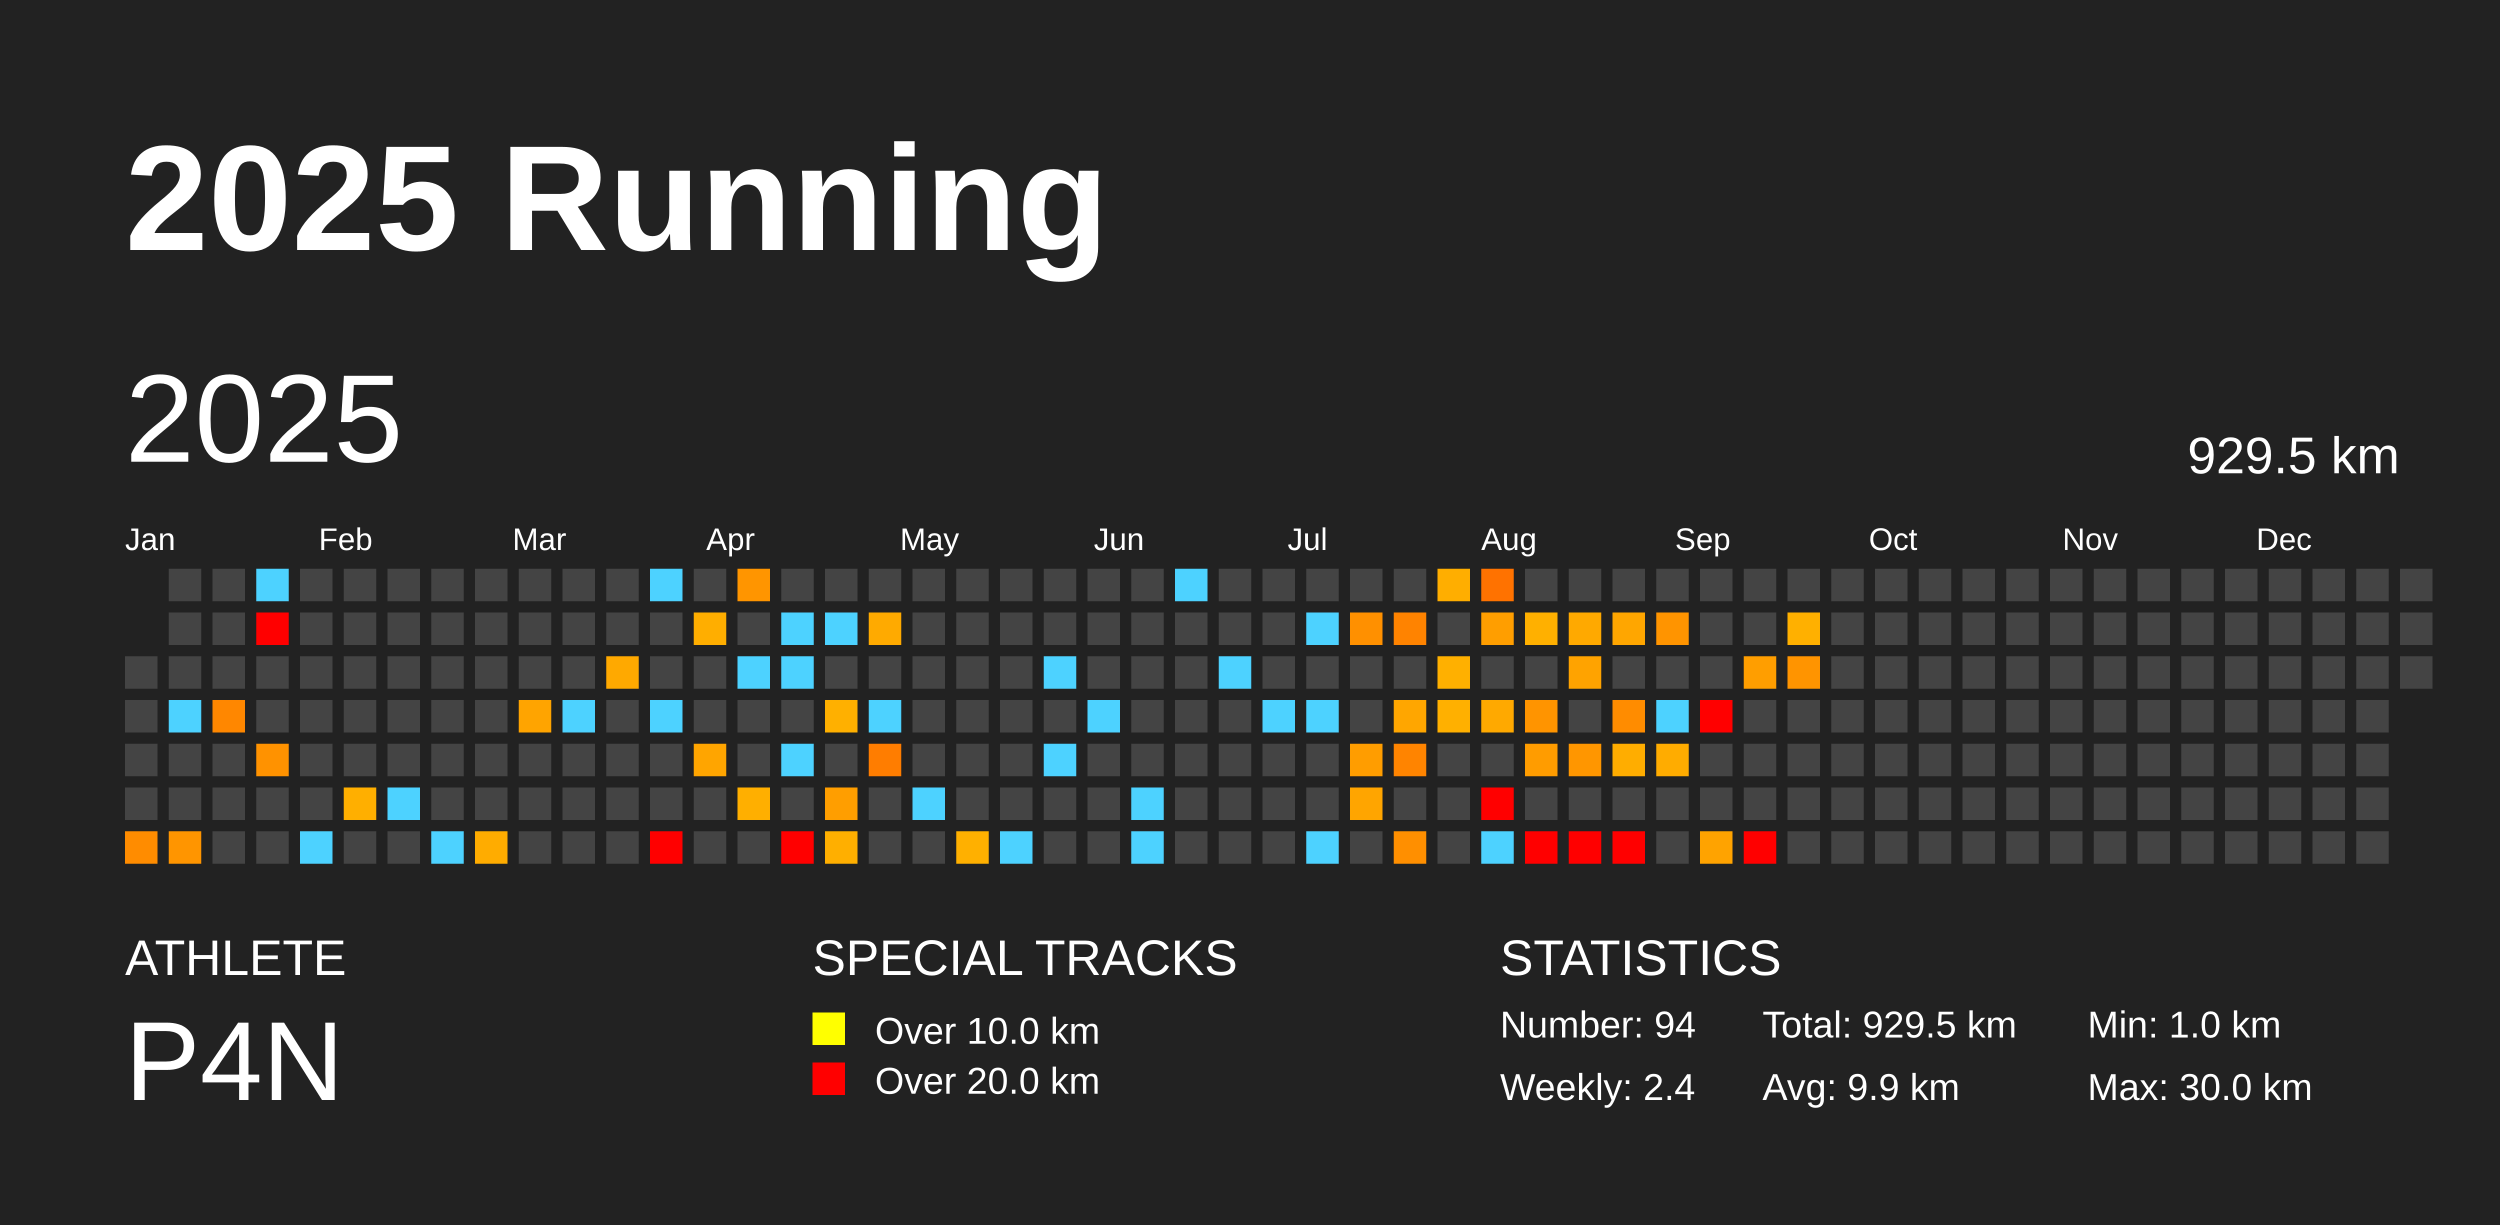
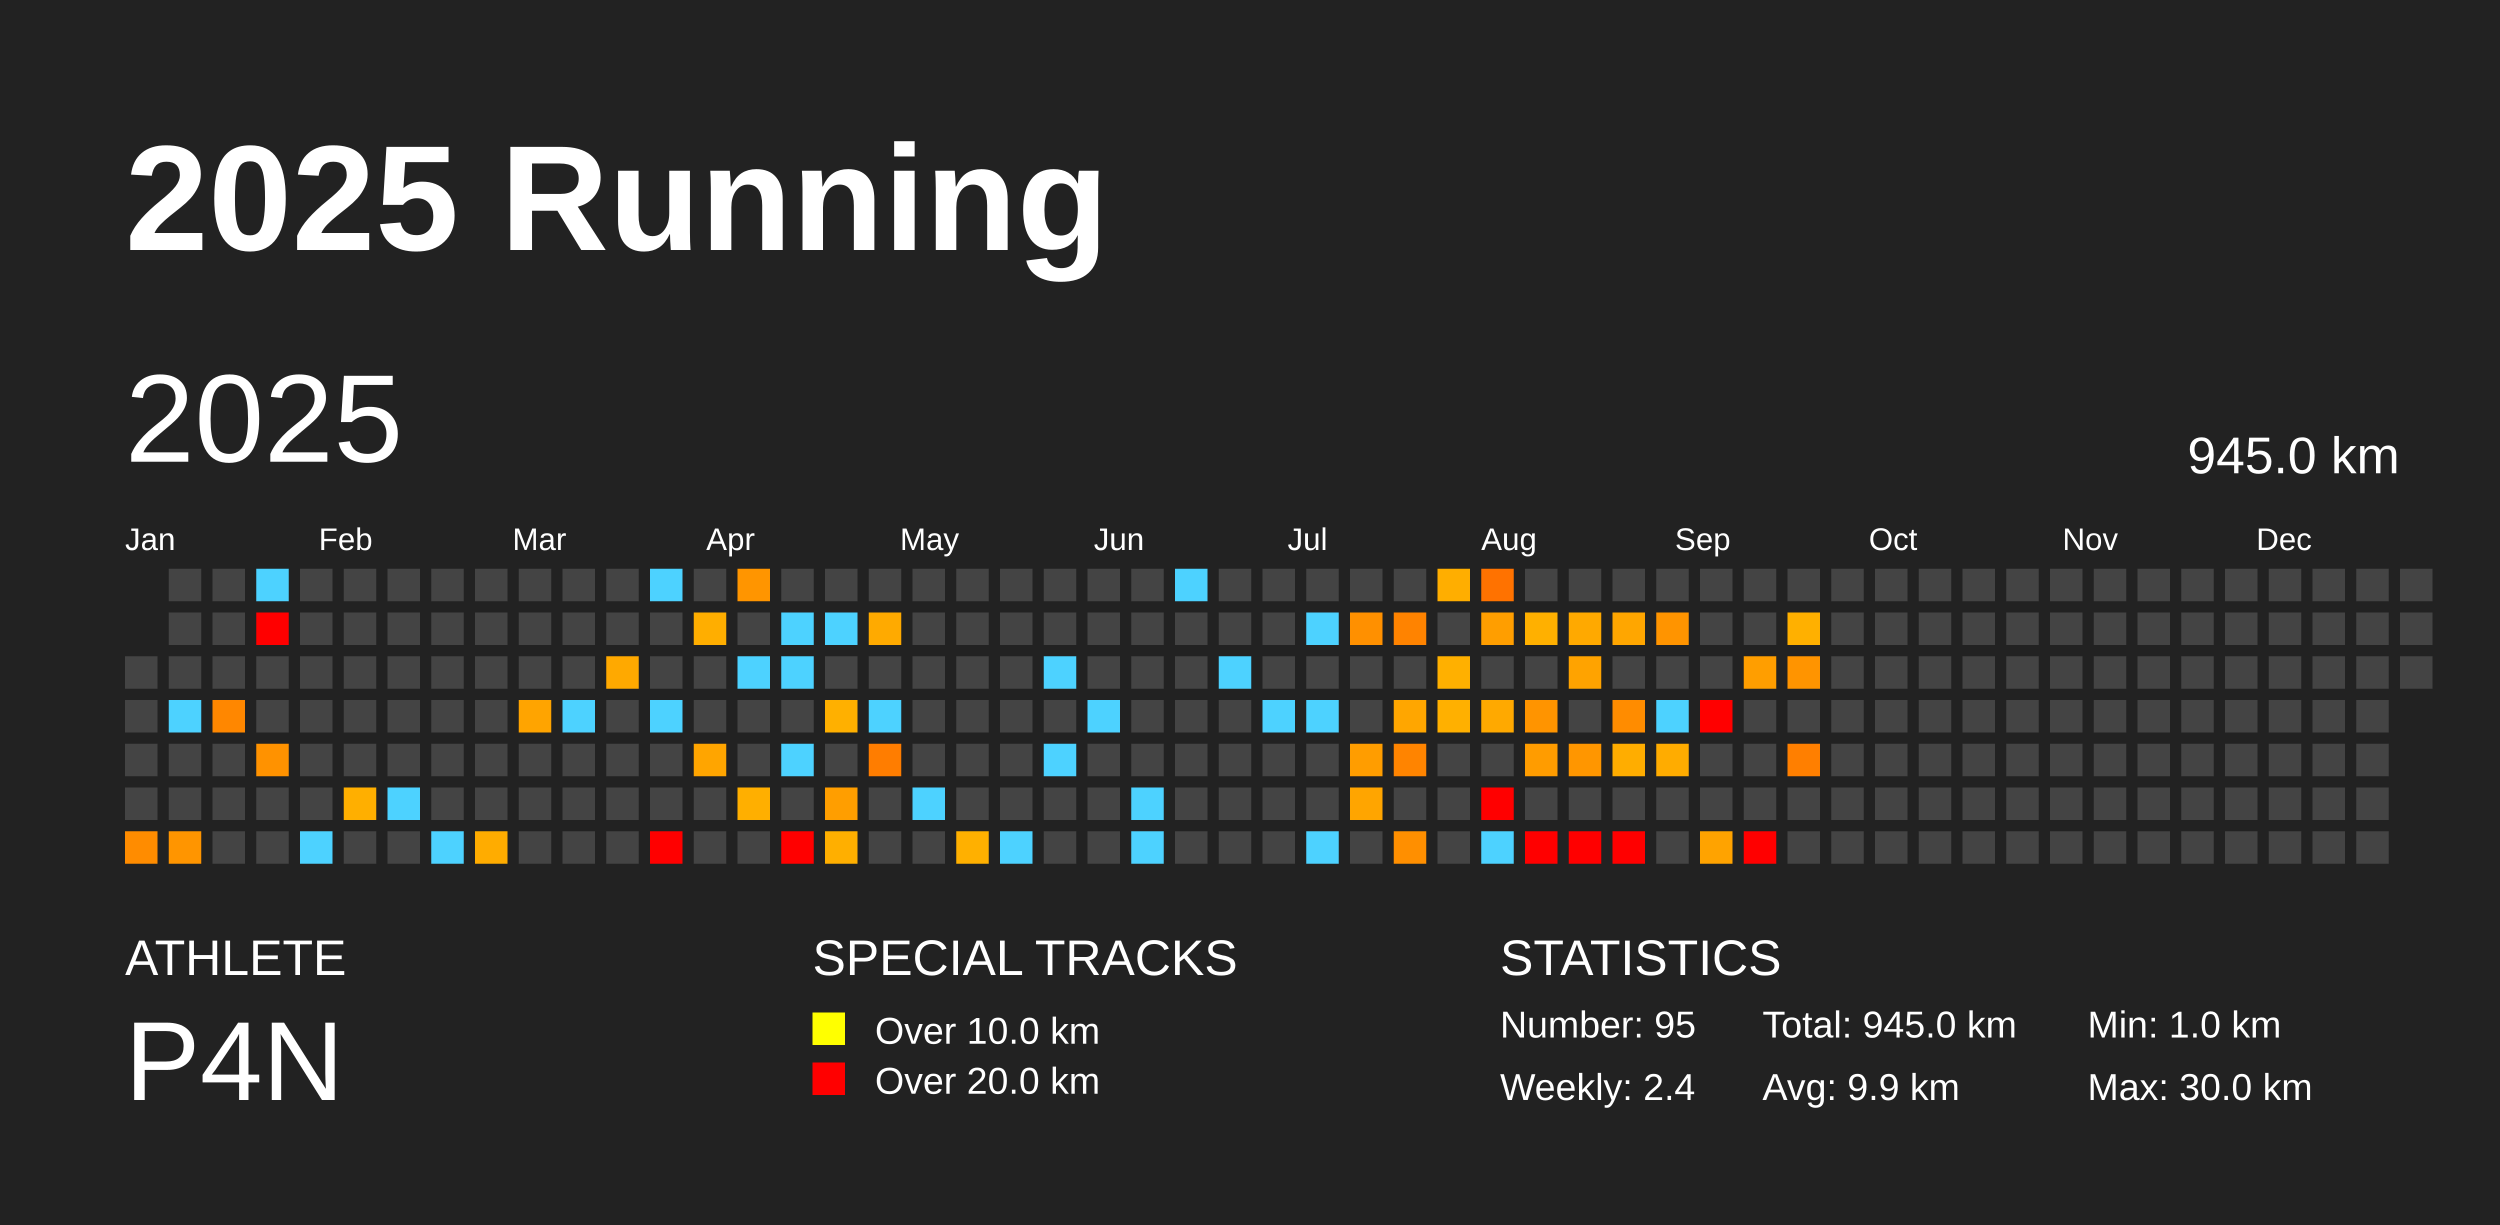
<svg xmlns="http://www.w3.org/2000/svg" baseProfile="full" height="98mm" version="1.1" viewBox="0,0,200,98" width="200mm">
  <defs />
  <rect fill="#222222" height="98" width="200" x="0" y="0" />
  <text fill="#FFFFFF" style="font-size:12px; font-family:Arial; font-weight:bold;" x="10" y="20">2025 Running</text>
  <text fill="#FFFFFF" style="font-size:4px; font-family:Arial" x="10" y="78">ATHLETE</text>
  <text fill="#FFFFFF" style="font-size:9px; font-family:Arial" x="10" y="88">P4N</text>
  <text fill="#FFFFFF" style="font-size:4px; font-family:Arial" x="65" y="78">SPECIAL TRACKS</text>
  <rect fill="yellow" height="2.6" width="2.6" x="65" y="81" />
  <text fill="#FFFFFF" style="font-size:3px; font-family:Arial" x="70" y="83.5">Over 10.0 km</text>
  <rect fill="red" height="2.6" width="2.6" x="65" y="85" />
  <text fill="#FFFFFF" style="font-size:3px; font-family:Arial" x="70" y="87.5">Over 20.0 km</text>
  <text fill="#FFFFFF" style="font-size:4px; font-family:Arial" x="120" y="78">STATISTICS</text>
-   <text fill="#FFFFFF" style="font-size:3px; font-family:Arial" x="120" y="83">Number: 94</text>
+   <text fill="#FFFFFF" style="font-size:3px; font-family:Arial" x="120" y="83">Number: 95</text>
  <text fill="#FFFFFF" style="font-size:3px; font-family:Arial" x="120" y="88">Weekly: 2.4</text>
-   <text fill="#FFFFFF" style="font-size:3px; font-family:Arial" x="141" y="83">Total: 929.5 km</text>
+   <text fill="#FFFFFF" style="font-size:3px; font-family:Arial" x="141" y="83">Total: 945.0 km</text>
  <text fill="#FFFFFF" style="font-size:3px; font-family:Arial" x="141" y="88">Avg: 9.9 km</text>
  <text fill="#FFFFFF" style="font-size:3px; font-family:Arial" x="167" y="83">Min: 1.0 km</text>
  <text fill="#FFFFFF" style="font-size:3px; font-family:Arial" x="167" y="88">Max: 30.0 km</text>
  <text dominant-baseline="hanging" fill="#FFFFFF" style="font-size:10.0px; font-family:Arial;" x="10" y="30">2025</text>
-   <text dominant-baseline="hanging" fill="#FFFFFF" style="font-size:4.125px; font-family:Arial;" x="175" y="35">929.5 km</text>
+   <text dominant-baseline="hanging" fill="#FFFFFF" style="font-size:4.125px; font-family:Arial;" x="175" y="35">945.0 km</text>
  <text fill="#FFFFFF" style="font-size:2.5px; font-family:Arial" x="10.0" y="44">Jan</text>
  <text fill="#FFFFFF" style="font-size:2.5px; font-family:Arial" x="25.5" y="44">Feb</text>
  <text fill="#FFFFFF" style="font-size:2.5px; font-family:Arial" x="41.0" y="44">Mar</text>
  <text fill="#FFFFFF" style="font-size:2.5px; font-family:Arial" x="56.5" y="44">Apr</text>
  <text fill="#FFFFFF" style="font-size:2.5px; font-family:Arial" x="72.0" y="44">May</text>
  <text fill="#FFFFFF" style="font-size:2.5px; font-family:Arial" x="87.5" y="44">Jun</text>
  <text fill="#FFFFFF" style="font-size:2.5px; font-family:Arial" x="103.0" y="44">Jul</text>
  <text fill="#FFFFFF" style="font-size:2.5px; font-family:Arial" x="118.5" y="44">Aug</text>
  <text fill="#FFFFFF" style="font-size:2.5px; font-family:Arial" x="134.0" y="44">Sep</text>
  <text fill="#FFFFFF" style="font-size:2.5px; font-family:Arial" x="149.5" y="44">Oct</text>
  <text fill="#FFFFFF" style="font-size:2.5px; font-family:Arial" x="165.0" y="44">Nov</text>
  <text fill="#FFFFFF" style="font-size:2.5px; font-family:Arial" x="180.5" y="44">Dec</text>
  <rect fill="#444444" height="2.6" width="2.6" x="10.0" y="52.5" />
  <rect fill="#444444" height="2.6" width="2.6" x="10.0" y="56.0" />
  <rect fill="#444444" height="2.6" width="2.6" x="10.0" y="59.5" />
  <rect fill="#444444" height="2.6" width="2.6" x="10.0" y="63.0" />
  <rect fill="#ff8c00" height="2.6" width="2.6" x="10.0" y="66.5" />
  <rect fill="#444444" height="2.6" width="2.6" x="13.5" y="45.5" />
  <rect fill="#444444" height="2.6" width="2.6" x="13.5" y="49.0" />
  <rect fill="#444444" height="2.6" width="2.6" x="13.5" y="52.5" />
  <rect fill="#4dd2ff" height="2.6" width="2.6" x="13.5" y="56.0" />
  <rect fill="#444444" height="2.6" width="2.6" x="13.5" y="59.5" />
  <rect fill="#444444" height="2.6" width="2.6" x="13.5" y="63.0" />
  <rect fill="#ff9500" height="2.6" width="2.6" x="13.5" y="66.5" />
  <rect fill="#444444" height="2.6" width="2.6" x="17.0" y="45.5" />
  <rect fill="#444444" height="2.6" width="2.6" x="17.0" y="49.0" />
  <rect fill="#444444" height="2.6" width="2.6" x="17.0" y="52.5" />
  <rect fill="#ff8700" height="2.6" width="2.6" x="17.0" y="56.0" />
  <rect fill="#444444" height="2.6" width="2.6" x="17.0" y="59.5" />
  <rect fill="#444444" height="2.6" width="2.6" x="17.0" y="63.0" />
  <rect fill="#444444" height="2.6" width="2.6" x="17.0" y="66.5" />
  <rect fill="#4dd2ff" height="2.6" width="2.6" x="20.5" y="45.5" />
  <rect fill="red" height="2.6" width="2.6" x="20.5" y="49.0" />
  <rect fill="#444444" height="2.6" width="2.6" x="20.5" y="52.5" />
  <rect fill="#444444" height="2.6" width="2.6" x="20.5" y="56.0" />
  <rect fill="#ff9200" height="2.6" width="2.6" x="20.5" y="59.5" />
  <rect fill="#444444" height="2.6" width="2.6" x="20.5" y="63.0" />
  <rect fill="#444444" height="2.6" width="2.6" x="20.5" y="66.5" />
  <rect fill="#444444" height="2.6" width="2.6" x="24.0" y="45.5" />
  <rect fill="#444444" height="2.6" width="2.6" x="24.0" y="49.0" />
  <rect fill="#444444" height="2.6" width="2.6" x="24.0" y="52.5" />
  <rect fill="#444444" height="2.6" width="2.6" x="24.0" y="56.0" />
  <rect fill="#444444" height="2.6" width="2.6" x="24.0" y="59.5" />
  <rect fill="#444444" height="2.6" width="2.6" x="24.0" y="63.0" />
  <rect fill="#4dd2ff" height="2.6" width="2.6" x="24.0" y="66.5" />
  <rect fill="#444444" height="2.6" width="2.6" x="27.5" y="45.5" />
  <rect fill="#444444" height="2.6" width="2.6" x="27.5" y="49.0" />
  <rect fill="#444444" height="2.6" width="2.6" x="27.5" y="52.5" />
  <rect fill="#444444" height="2.6" width="2.6" x="27.5" y="56.0" />
  <rect fill="#444444" height="2.6" width="2.6" x="27.5" y="59.5" />
  <rect fill="#ffaf00" height="2.6" width="2.6" x="27.5" y="63.0" />
  <rect fill="#444444" height="2.6" width="2.6" x="27.5" y="66.5" />
  <rect fill="#444444" height="2.6" width="2.6" x="31.0" y="45.5" />
  <rect fill="#444444" height="2.6" width="2.6" x="31.0" y="49.0" />
  <rect fill="#444444" height="2.6" width="2.6" x="31.0" y="52.5" />
  <rect fill="#444444" height="2.6" width="2.6" x="31.0" y="56.0" />
  <rect fill="#444444" height="2.6" width="2.6" x="31.0" y="59.5" />
  <rect fill="#4dd2ff" height="2.6" width="2.6" x="31.0" y="63.0" />
  <rect fill="#444444" height="2.6" width="2.6" x="31.0" y="66.5" />
  <rect fill="#444444" height="2.6" width="2.6" x="34.5" y="45.5" />
  <rect fill="#444444" height="2.6" width="2.6" x="34.5" y="49.0" />
  <rect fill="#444444" height="2.6" width="2.6" x="34.5" y="52.5" />
  <rect fill="#444444" height="2.6" width="2.6" x="34.5" y="56.0" />
  <rect fill="#444444" height="2.6" width="2.6" x="34.5" y="59.5" />
  <rect fill="#444444" height="2.6" width="2.6" x="34.5" y="63.0" />
  <rect fill="#4dd2ff" height="2.6" width="2.6" x="34.5" y="66.5" />
  <rect fill="#444444" height="2.6" width="2.6" x="38.0" y="45.5" />
  <rect fill="#444444" height="2.6" width="2.6" x="38.0" y="49.0" />
  <rect fill="#444444" height="2.6" width="2.6" x="38.0" y="52.5" />
  <rect fill="#444444" height="2.6" width="2.6" x="38.0" y="56.0" />
  <rect fill="#444444" height="2.6" width="2.6" x="38.0" y="59.5" />
  <rect fill="#444444" height="2.6" width="2.6" x="38.0" y="63.0" />
  <rect fill="#ffac00" height="2.6" width="2.6" x="38.0" y="66.5" />
  <rect fill="#444444" height="2.6" width="2.6" x="41.5" y="45.5" />
  <rect fill="#444444" height="2.6" width="2.6" x="41.5" y="49.0" />
  <rect fill="#444444" height="2.6" width="2.6" x="41.5" y="52.5" />
  <rect fill="#ffa400" height="2.6" width="2.6" x="41.5" y="56.0" />
  <rect fill="#444444" height="2.6" width="2.6" x="41.5" y="59.5" />
  <rect fill="#444444" height="2.6" width="2.6" x="41.5" y="63.0" />
  <rect fill="#444444" height="2.6" width="2.6" x="41.5" y="66.5" />
  <rect fill="#444444" height="2.6" width="2.6" x="45.0" y="45.5" />
  <rect fill="#444444" height="2.6" width="2.6" x="45.0" y="49.0" />
  <rect fill="#444444" height="2.6" width="2.6" x="45.0" y="52.5" />
  <rect fill="#4dd2ff" height="2.6" width="2.6" x="45.0" y="56.0" />
  <rect fill="#444444" height="2.6" width="2.6" x="45.0" y="59.5" />
  <rect fill="#444444" height="2.6" width="2.6" x="45.0" y="63.0" />
  <rect fill="#444444" height="2.6" width="2.6" x="45.0" y="66.5" />
  <rect fill="#444444" height="2.6" width="2.6" x="48.5" y="45.5" />
  <rect fill="#444444" height="2.6" width="2.6" x="48.5" y="49.0" />
  <rect fill="#ffa900" height="2.6" width="2.6" x="48.5" y="52.5" />
  <rect fill="#444444" height="2.6" width="2.6" x="48.5" y="56.0" />
  <rect fill="#444444" height="2.6" width="2.6" x="48.5" y="59.5" />
  <rect fill="#444444" height="2.6" width="2.6" x="48.5" y="63.0" />
  <rect fill="#444444" height="2.6" width="2.6" x="48.5" y="66.5" />
  <rect fill="#4dd2ff" height="2.6" width="2.6" x="52.0" y="45.5" />
  <rect fill="#444444" height="2.6" width="2.6" x="52.0" y="49.0" />
  <rect fill="#444444" height="2.6" width="2.6" x="52.0" y="52.5" />
  <rect fill="#4dd2ff" height="2.6" width="2.6" x="52.0" y="56.0" />
  <rect fill="#444444" height="2.6" width="2.6" x="52.0" y="59.5" />
  <rect fill="#444444" height="2.6" width="2.6" x="52.0" y="63.0" />
  <rect fill="red" height="2.6" width="2.6" x="52.0" y="66.5" />
  <rect fill="#444444" height="2.6" width="2.6" x="55.5" y="45.5" />
  <rect fill="#ffae00" height="2.6" width="2.6" x="55.5" y="49.0" />
  <rect fill="#444444" height="2.6" width="2.6" x="55.5" y="52.5" />
  <rect fill="#444444" height="2.6" width="2.6" x="55.5" y="56.0" />
  <rect fill="#ffa500" height="2.6" width="2.6" x="55.5" y="59.5" />
  <rect fill="#444444" height="2.6" width="2.6" x="55.5" y="63.0" />
  <rect fill="#444444" height="2.6" width="2.6" x="55.5" y="66.5" />
  <rect fill="#ff9500" height="2.6" width="2.6" x="59.0" y="45.5" />
  <rect fill="#444444" height="2.6" width="2.6" x="59.0" y="49.0" />
  <rect fill="#4dd2ff" height="2.6" width="2.6" x="59.0" y="52.5" />
  <rect fill="#444444" height="2.6" width="2.6" x="59.0" y="56.0" />
  <rect fill="#444444" height="2.6" width="2.6" x="59.0" y="59.5" />
  <rect fill="#ffaf00" height="2.6" width="2.6" x="59.0" y="63.0" />
  <rect fill="#444444" height="2.6" width="2.6" x="59.0" y="66.5" />
  <rect fill="#444444" height="2.6" width="2.6" x="62.5" y="45.5" />
  <rect fill="#4dd2ff" height="2.6" width="2.6" x="62.5" y="49.0" />
  <rect fill="#4dd2ff" height="2.6" width="2.6" x="62.5" y="52.5" />
  <rect fill="#444444" height="2.6" width="2.6" x="62.5" y="56.0" />
  <rect fill="#4dd2ff" height="2.6" width="2.6" x="62.5" y="59.5" />
  <rect fill="#444444" height="2.6" width="2.6" x="62.5" y="63.0" />
  <rect fill="red" height="2.6" width="2.6" x="62.5" y="66.5" />
  <rect fill="#444444" height="2.6" width="2.6" x="66.0" y="45.5" />
  <rect fill="#4dd2ff" height="2.6" width="2.6" x="66.0" y="49.0" />
  <rect fill="#444444" height="2.6" width="2.6" x="66.0" y="52.5" />
  <rect fill="#ffb000" height="2.6" width="2.6" x="66.0" y="56.0" />
  <rect fill="#444444" height="2.6" width="2.6" x="66.0" y="59.5" />
  <rect fill="#ff9e00" height="2.6" width="2.6" x="66.0" y="63.0" />
  <rect fill="#ffaf00" height="2.6" width="2.6" x="66.0" y="66.5" />
  <rect fill="#444444" height="2.6" width="2.6" x="69.5" y="45.5" />
  <rect fill="#ffaa00" height="2.6" width="2.6" x="69.5" y="49.0" />
  <rect fill="#444444" height="2.6" width="2.6" x="69.5" y="52.5" />
  <rect fill="#4dd2ff" height="2.6" width="2.6" x="69.5" y="56.0" />
  <rect fill="#ff7d00" height="2.6" width="2.6" x="69.5" y="59.5" />
  <rect fill="#444444" height="2.6" width="2.6" x="69.5" y="63.0" />
  <rect fill="#444444" height="2.6" width="2.6" x="69.5" y="66.5" />
  <rect fill="#444444" height="2.6" width="2.6" x="73.0" y="45.5" />
  <rect fill="#444444" height="2.6" width="2.6" x="73.0" y="49.0" />
  <rect fill="#444444" height="2.6" width="2.6" x="73.0" y="52.5" />
  <rect fill="#444444" height="2.6" width="2.6" x="73.0" y="56.0" />
  <rect fill="#444444" height="2.6" width="2.6" x="73.0" y="59.5" />
  <rect fill="#4dd2ff" height="2.6" width="2.6" x="73.0" y="63.0" />
  <rect fill="#444444" height="2.6" width="2.6" x="73.0" y="66.5" />
  <rect fill="#444444" height="2.6" width="2.6" x="76.5" y="45.5" />
  <rect fill="#444444" height="2.6" width="2.6" x="76.5" y="49.0" />
  <rect fill="#444444" height="2.6" width="2.6" x="76.5" y="52.5" />
  <rect fill="#444444" height="2.6" width="2.6" x="76.5" y="56.0" />
  <rect fill="#444444" height="2.6" width="2.6" x="76.5" y="59.5" />
  <rect fill="#444444" height="2.6" width="2.6" x="76.5" y="63.0" />
  <rect fill="#ffb000" height="2.6" width="2.6" x="76.5" y="66.5" />
  <rect fill="#444444" height="2.6" width="2.6" x="80.0" y="45.5" />
  <rect fill="#444444" height="2.6" width="2.6" x="80.0" y="49.0" />
  <rect fill="#444444" height="2.6" width="2.6" x="80.0" y="52.5" />
  <rect fill="#444444" height="2.6" width="2.6" x="80.0" y="56.0" />
  <rect fill="#444444" height="2.6" width="2.6" x="80.0" y="59.5" />
  <rect fill="#444444" height="2.6" width="2.6" x="80.0" y="63.0" />
  <rect fill="#4dd2ff" height="2.6" width="2.6" x="80.0" y="66.5" />
  <rect fill="#444444" height="2.6" width="2.6" x="83.5" y="45.5" />
  <rect fill="#444444" height="2.6" width="2.6" x="83.5" y="49.0" />
  <rect fill="#4dd2ff" height="2.6" width="2.6" x="83.5" y="52.5" />
  <rect fill="#444444" height="2.6" width="2.6" x="83.5" y="56.0" />
  <rect fill="#4dd2ff" height="2.6" width="2.6" x="83.5" y="59.5" />
  <rect fill="#444444" height="2.6" width="2.6" x="83.5" y="63.0" />
  <rect fill="#444444" height="2.6" width="2.6" x="83.5" y="66.5" />
  <rect fill="#444444" height="2.6" width="2.6" x="87.0" y="45.5" />
  <rect fill="#444444" height="2.6" width="2.6" x="87.0" y="49.0" />
  <rect fill="#444444" height="2.6" width="2.6" x="87.0" y="52.5" />
  <rect fill="#4dd2ff" height="2.6" width="2.6" x="87.0" y="56.0" />
  <rect fill="#444444" height="2.6" width="2.6" x="87.0" y="59.5" />
  <rect fill="#444444" height="2.6" width="2.6" x="87.0" y="63.0" />
  <rect fill="#444444" height="2.6" width="2.6" x="87.0" y="66.5" />
  <rect fill="#444444" height="2.6" width="2.6" x="90.5" y="45.5" />
  <rect fill="#444444" height="2.6" width="2.6" x="90.5" y="49.0" />
  <rect fill="#444444" height="2.6" width="2.6" x="90.5" y="52.5" />
  <rect fill="#444444" height="2.6" width="2.6" x="90.5" y="56.0" />
  <rect fill="#444444" height="2.6" width="2.6" x="90.5" y="59.5" />
  <rect fill="#4dd2ff" height="2.6" width="2.6" x="90.5" y="63.0" />
  <rect fill="#4dd2ff" height="2.6" width="2.6" x="90.5" y="66.5" />
  <rect fill="#4dd2ff" height="2.6" width="2.6" x="94.0" y="45.5" />
  <rect fill="#444444" height="2.6" width="2.6" x="94.0" y="49.0" />
  <rect fill="#444444" height="2.6" width="2.6" x="94.0" y="52.5" />
  <rect fill="#444444" height="2.6" width="2.6" x="94.0" y="56.0" />
  <rect fill="#444444" height="2.6" width="2.6" x="94.0" y="59.5" />
  <rect fill="#444444" height="2.6" width="2.6" x="94.0" y="63.0" />
  <rect fill="#444444" height="2.6" width="2.6" x="94.0" y="66.5" />
  <rect fill="#444444" height="2.6" width="2.6" x="97.5" y="45.5" />
  <rect fill="#444444" height="2.6" width="2.6" x="97.5" y="49.0" />
  <rect fill="#4dd2ff" height="2.6" width="2.6" x="97.5" y="52.5" />
  <rect fill="#444444" height="2.6" width="2.6" x="97.5" y="56.0" />
  <rect fill="#444444" height="2.6" width="2.6" x="97.5" y="59.5" />
  <rect fill="#444444" height="2.6" width="2.6" x="97.5" y="63.0" />
  <rect fill="#444444" height="2.6" width="2.6" x="97.5" y="66.5" />
  <rect fill="#444444" height="2.6" width="2.6" x="101.0" y="45.5" />
  <rect fill="#444444" height="2.6" width="2.6" x="101.0" y="49.0" />
  <rect fill="#444444" height="2.6" width="2.6" x="101.0" y="52.5" />
  <rect fill="#4dd2ff" height="2.6" width="2.6" x="101.0" y="56.0" />
  <rect fill="#444444" height="2.6" width="2.6" x="101.0" y="59.5" />
  <rect fill="#444444" height="2.6" width="2.6" x="101.0" y="63.0" />
  <rect fill="#444444" height="2.6" width="2.6" x="101.0" y="66.5" />
  <rect fill="#444444" height="2.6" width="2.6" x="104.5" y="45.5" />
  <rect fill="#4dd2ff" height="2.6" width="2.6" x="104.5" y="49.0" />
  <rect fill="#444444" height="2.6" width="2.6" x="104.5" y="52.5" />
  <rect fill="#4dd2ff" height="2.6" width="2.6" x="104.5" y="56.0" />
  <rect fill="#444444" height="2.6" width="2.6" x="104.5" y="59.5" />
  <rect fill="#444444" height="2.6" width="2.6" x="104.5" y="63.0" />
  <rect fill="#4dd2ff" height="2.6" width="2.6" x="104.5" y="66.5" />
  <rect fill="#444444" height="2.6" width="2.6" x="108.0" y="45.5" />
  <rect fill="#ff9000" height="2.6" width="2.6" x="108.0" y="49.0" />
  <rect fill="#444444" height="2.6" width="2.6" x="108.0" y="52.5" />
  <rect fill="#444444" height="2.6" width="2.6" x="108.0" y="56.0" />
  <rect fill="#ff9d00" height="2.6" width="2.6" x="108.0" y="59.5" />
  <rect fill="#ffa500" height="2.6" width="2.6" x="108.0" y="63.0" />
  <rect fill="#444444" height="2.6" width="2.6" x="108.0" y="66.5" />
  <rect fill="#444444" height="2.6" width="2.6" x="111.5" y="45.5" />
  <rect fill="#ff8300" height="2.6" width="2.6" x="111.5" y="49.0" />
  <rect fill="#444444" height="2.6" width="2.6" x="111.5" y="52.5" />
  <rect fill="#ffa600" height="2.6" width="2.6" x="111.5" y="56.0" />
  <rect fill="#ff8400" height="2.6" width="2.6" x="111.5" y="59.5" />
  <rect fill="#444444" height="2.6" width="2.6" x="111.5" y="63.0" />
  <rect fill="#ff8f00" height="2.6" width="2.6" x="111.5" y="66.5" />
  <rect fill="#ffae00" height="2.6" width="2.6" x="115.0" y="45.5" />
  <rect fill="#444444" height="2.6" width="2.6" x="115.0" y="49.0" />
  <rect fill="#ffb000" height="2.6" width="2.6" x="115.0" y="52.5" />
  <rect fill="#ffb000" height="2.6" width="2.6" x="115.0" y="56.0" />
  <rect fill="#444444" height="2.6" width="2.6" x="115.0" y="59.5" />
  <rect fill="#444444" height="2.6" width="2.6" x="115.0" y="63.0" />
  <rect fill="#444444" height="2.6" width="2.6" x="115.0" y="66.5" />
  <rect fill="#ff7200" height="2.6" width="2.6" x="118.5" y="45.5" />
  <rect fill="#ff9e00" height="2.6" width="2.6" x="118.5" y="49.0" />
  <rect fill="#444444" height="2.6" width="2.6" x="118.5" y="52.5" />
  <rect fill="#ffa900" height="2.6" width="2.6" x="118.5" y="56.0" />
  <rect fill="#444444" height="2.6" width="2.6" x="118.5" y="59.5" />
  <rect fill="red" height="2.6" width="2.6" x="118.5" y="63.0" />
  <rect fill="#4dd2ff" height="2.6" width="2.6" x="118.5" y="66.5" />
  <rect fill="#444444" height="2.6" width="2.6" x="122.0" y="45.5" />
  <rect fill="#ffb000" height="2.6" width="2.6" x="122.0" y="49.0" />
  <rect fill="#444444" height="2.6" width="2.6" x="122.0" y="52.5" />
  <rect fill="#ff9400" height="2.6" width="2.6" x="122.0" y="56.0" />
  <rect fill="#ff9c00" height="2.6" width="2.6" x="122.0" y="59.5" />
  <rect fill="#444444" height="2.6" width="2.6" x="122.0" y="63.0" />
  <rect fill="red" height="2.6" width="2.6" x="122.0" y="66.5" />
  <rect fill="#444444" height="2.6" width="2.6" x="125.5" y="45.5" />
  <rect fill="#ffa900" height="2.6" width="2.6" x="125.5" y="49.0" />
  <rect fill="#ffa300" height="2.6" width="2.6" x="125.5" y="52.5" />
  <rect fill="#444444" height="2.6" width="2.6" x="125.5" y="56.0" />
  <rect fill="#ff9600" height="2.6" width="2.6" x="125.5" y="59.5" />
  <rect fill="#444444" height="2.6" width="2.6" x="125.5" y="63.0" />
  <rect fill="red" height="2.6" width="2.6" x="125.5" y="66.5" />
  <rect fill="#444444" height="2.6" width="2.6" x="129.0" y="45.5" />
  <rect fill="#ffa600" height="2.6" width="2.6" x="129.0" y="49.0" />
  <rect fill="#444444" height="2.6" width="2.6" x="129.0" y="52.5" />
  <rect fill="#ff8c00" height="2.6" width="2.6" x="129.0" y="56.0" />
  <rect fill="#ffad00" height="2.6" width="2.6" x="129.0" y="59.5" />
  <rect fill="#444444" height="2.6" width="2.6" x="129.0" y="63.0" />
  <rect fill="red" height="2.6" width="2.6" x="129.0" y="66.5" />
  <rect fill="#444444" height="2.6" width="2.6" x="132.5" y="45.5" />
  <rect fill="#ff9400" height="2.6" width="2.6" x="132.5" y="49.0" />
  <rect fill="#444444" height="2.6" width="2.6" x="132.5" y="52.5" />
  <rect fill="#4dd2ff" height="2.6" width="2.6" x="132.5" y="56.0" />
  <rect fill="#ffac00" height="2.6" width="2.6" x="132.5" y="59.5" />
  <rect fill="#444444" height="2.6" width="2.6" x="132.5" y="63.0" />
  <rect fill="#444444" height="2.6" width="2.6" x="132.5" y="66.5" />
  <rect fill="#444444" height="2.6" width="2.6" x="136.0" y="45.5" />
  <rect fill="#444444" height="2.6" width="2.6" x="136.0" y="49.0" />
  <rect fill="#444444" height="2.6" width="2.6" x="136.0" y="52.5" />
  <rect fill="red" height="2.6" width="2.6" x="136.0" y="56.0" />
  <rect fill="#444444" height="2.6" width="2.6" x="136.0" y="59.5" />
  <rect fill="#444444" height="2.6" width="2.6" x="136.0" y="63.0" />
  <rect fill="#ffa300" height="2.6" width="2.6" x="136.0" y="66.5" />
  <rect fill="#444444" height="2.6" width="2.6" x="139.5" y="45.5" />
  <rect fill="#444444" height="2.6" width="2.6" x="139.5" y="49.0" />
  <rect fill="#ff9e00" height="2.6" width="2.6" x="139.5" y="52.5" />
  <rect fill="#444444" height="2.6" width="2.6" x="139.5" y="56.0" />
  <rect fill="#444444" height="2.6" width="2.6" x="139.5" y="59.5" />
  <rect fill="#444444" height="2.6" width="2.6" x="139.5" y="63.0" />
  <rect fill="red" height="2.6" width="2.6" x="139.5" y="66.5" />
  <rect fill="#444444" height="2.6" width="2.6" x="143.0" y="45.5" />
  <rect fill="#ffb000" height="2.6" width="2.6" x="143.0" y="49.0" />
  <rect fill="#ff9400" height="2.6" width="2.6" x="143.0" y="52.5" />
  <rect fill="#444444" height="2.6" width="2.6" x="143.0" y="56.0" />
-   <rect fill="#444444" height="2.6" width="2.6" x="143.0" y="59.5" />
+   <rect fill="#ff7f00" height="2.6" width="2.6" x="143.0" y="59.5" />
  <rect fill="#444444" height="2.6" width="2.6" x="143.0" y="63.0" />
  <rect fill="#444444" height="2.6" width="2.6" x="143.0" y="66.5" />
  <rect fill="#444444" height="2.6" width="2.6" x="146.5" y="45.5" />
  <rect fill="#444444" height="2.6" width="2.6" x="146.5" y="49.0" />
  <rect fill="#444444" height="2.6" width="2.6" x="146.5" y="52.5" />
  <rect fill="#444444" height="2.6" width="2.6" x="146.5" y="56.0" />
  <rect fill="#444444" height="2.6" width="2.6" x="146.5" y="59.5" />
  <rect fill="#444444" height="2.6" width="2.6" x="146.5" y="63.0" />
  <rect fill="#444444" height="2.6" width="2.6" x="146.5" y="66.5" />
  <rect fill="#444444" height="2.6" width="2.6" x="150.0" y="45.5" />
  <rect fill="#444444" height="2.6" width="2.6" x="150.0" y="49.0" />
  <rect fill="#444444" height="2.6" width="2.6" x="150.0" y="52.5" />
  <rect fill="#444444" height="2.6" width="2.6" x="150.0" y="56.0" />
  <rect fill="#444444" height="2.6" width="2.6" x="150.0" y="59.5" />
  <rect fill="#444444" height="2.6" width="2.6" x="150.0" y="63.0" />
  <rect fill="#444444" height="2.6" width="2.6" x="150.0" y="66.5" />
  <rect fill="#444444" height="2.6" width="2.6" x="153.5" y="45.5" />
  <rect fill="#444444" height="2.6" width="2.6" x="153.5" y="49.0" />
  <rect fill="#444444" height="2.6" width="2.6" x="153.5" y="52.5" />
  <rect fill="#444444" height="2.6" width="2.6" x="153.5" y="56.0" />
  <rect fill="#444444" height="2.6" width="2.6" x="153.5" y="59.5" />
  <rect fill="#444444" height="2.6" width="2.6" x="153.5" y="63.0" />
  <rect fill="#444444" height="2.6" width="2.6" x="153.5" y="66.5" />
  <rect fill="#444444" height="2.6" width="2.6" x="157.0" y="45.5" />
  <rect fill="#444444" height="2.6" width="2.6" x="157.0" y="49.0" />
  <rect fill="#444444" height="2.6" width="2.6" x="157.0" y="52.5" />
  <rect fill="#444444" height="2.6" width="2.6" x="157.0" y="56.0" />
  <rect fill="#444444" height="2.6" width="2.6" x="157.0" y="59.5" />
  <rect fill="#444444" height="2.6" width="2.6" x="157.0" y="63.0" />
  <rect fill="#444444" height="2.6" width="2.6" x="157.0" y="66.5" />
  <rect fill="#444444" height="2.6" width="2.6" x="160.5" y="45.5" />
  <rect fill="#444444" height="2.6" width="2.6" x="160.5" y="49.0" />
  <rect fill="#444444" height="2.6" width="2.6" x="160.5" y="52.5" />
  <rect fill="#444444" height="2.6" width="2.6" x="160.5" y="56.0" />
  <rect fill="#444444" height="2.6" width="2.6" x="160.5" y="59.5" />
  <rect fill="#444444" height="2.6" width="2.6" x="160.5" y="63.0" />
  <rect fill="#444444" height="2.6" width="2.6" x="160.5" y="66.5" />
  <rect fill="#444444" height="2.6" width="2.6" x="164.0" y="45.5" />
  <rect fill="#444444" height="2.6" width="2.6" x="164.0" y="49.0" />
  <rect fill="#444444" height="2.6" width="2.6" x="164.0" y="52.5" />
  <rect fill="#444444" height="2.6" width="2.6" x="164.0" y="56.0" />
  <rect fill="#444444" height="2.6" width="2.6" x="164.0" y="59.5" />
  <rect fill="#444444" height="2.6" width="2.6" x="164.0" y="63.0" />
  <rect fill="#444444" height="2.6" width="2.6" x="164.0" y="66.5" />
  <rect fill="#444444" height="2.6" width="2.6" x="167.5" y="45.5" />
  <rect fill="#444444" height="2.6" width="2.6" x="167.5" y="49.0" />
  <rect fill="#444444" height="2.6" width="2.6" x="167.5" y="52.5" />
  <rect fill="#444444" height="2.6" width="2.6" x="167.5" y="56.0" />
  <rect fill="#444444" height="2.6" width="2.6" x="167.5" y="59.5" />
  <rect fill="#444444" height="2.6" width="2.6" x="167.5" y="63.0" />
  <rect fill="#444444" height="2.6" width="2.6" x="167.5" y="66.5" />
  <rect fill="#444444" height="2.6" width="2.6" x="171.0" y="45.5" />
  <rect fill="#444444" height="2.6" width="2.6" x="171.0" y="49.0" />
  <rect fill="#444444" height="2.6" width="2.6" x="171.0" y="52.5" />
  <rect fill="#444444" height="2.6" width="2.6" x="171.0" y="56.0" />
  <rect fill="#444444" height="2.6" width="2.6" x="171.0" y="59.5" />
  <rect fill="#444444" height="2.6" width="2.6" x="171.0" y="63.0" />
  <rect fill="#444444" height="2.6" width="2.6" x="171.0" y="66.5" />
  <rect fill="#444444" height="2.6" width="2.6" x="174.5" y="45.5" />
  <rect fill="#444444" height="2.6" width="2.6" x="174.5" y="49.0" />
  <rect fill="#444444" height="2.6" width="2.6" x="174.5" y="52.5" />
  <rect fill="#444444" height="2.6" width="2.6" x="174.5" y="56.0" />
  <rect fill="#444444" height="2.6" width="2.6" x="174.5" y="59.5" />
  <rect fill="#444444" height="2.6" width="2.6" x="174.5" y="63.0" />
  <rect fill="#444444" height="2.6" width="2.6" x="174.5" y="66.5" />
  <rect fill="#444444" height="2.6" width="2.6" x="178.0" y="45.5" />
  <rect fill="#444444" height="2.6" width="2.6" x="178.0" y="49.0" />
  <rect fill="#444444" height="2.6" width="2.6" x="178.0" y="52.5" />
  <rect fill="#444444" height="2.6" width="2.6" x="178.0" y="56.0" />
  <rect fill="#444444" height="2.6" width="2.6" x="178.0" y="59.5" />
  <rect fill="#444444" height="2.6" width="2.6" x="178.0" y="63.0" />
  <rect fill="#444444" height="2.6" width="2.6" x="178.0" y="66.5" />
  <rect fill="#444444" height="2.6" width="2.6" x="181.5" y="45.5" />
  <rect fill="#444444" height="2.6" width="2.6" x="181.5" y="49.0" />
  <rect fill="#444444" height="2.6" width="2.6" x="181.5" y="52.5" />
  <rect fill="#444444" height="2.6" width="2.6" x="181.5" y="56.0" />
  <rect fill="#444444" height="2.6" width="2.6" x="181.5" y="59.5" />
  <rect fill="#444444" height="2.6" width="2.6" x="181.5" y="63.0" />
  <rect fill="#444444" height="2.6" width="2.6" x="181.5" y="66.5" />
  <rect fill="#444444" height="2.6" width="2.6" x="185.0" y="45.5" />
  <rect fill="#444444" height="2.6" width="2.6" x="185.0" y="49.0" />
  <rect fill="#444444" height="2.6" width="2.6" x="185.0" y="52.5" />
  <rect fill="#444444" height="2.6" width="2.6" x="185.0" y="56.0" />
  <rect fill="#444444" height="2.6" width="2.6" x="185.0" y="59.5" />
  <rect fill="#444444" height="2.6" width="2.6" x="185.0" y="63.0" />
  <rect fill="#444444" height="2.6" width="2.6" x="185.0" y="66.5" />
  <rect fill="#444444" height="2.6" width="2.6" x="188.5" y="45.5" />
  <rect fill="#444444" height="2.6" width="2.6" x="188.5" y="49.0" />
  <rect fill="#444444" height="2.6" width="2.6" x="188.5" y="52.5" />
  <rect fill="#444444" height="2.6" width="2.6" x="188.5" y="56.0" />
  <rect fill="#444444" height="2.6" width="2.6" x="188.5" y="59.5" />
  <rect fill="#444444" height="2.6" width="2.6" x="188.5" y="63.0" />
  <rect fill="#444444" height="2.6" width="2.6" x="188.5" y="66.5" />
  <rect fill="#444444" height="2.6" width="2.6" x="192.0" y="45.5" />
  <rect fill="#444444" height="2.6" width="2.6" x="192.0" y="49.0" />
  <rect fill="#444444" height="2.6" width="2.6" x="192.0" y="52.5" />
</svg>
